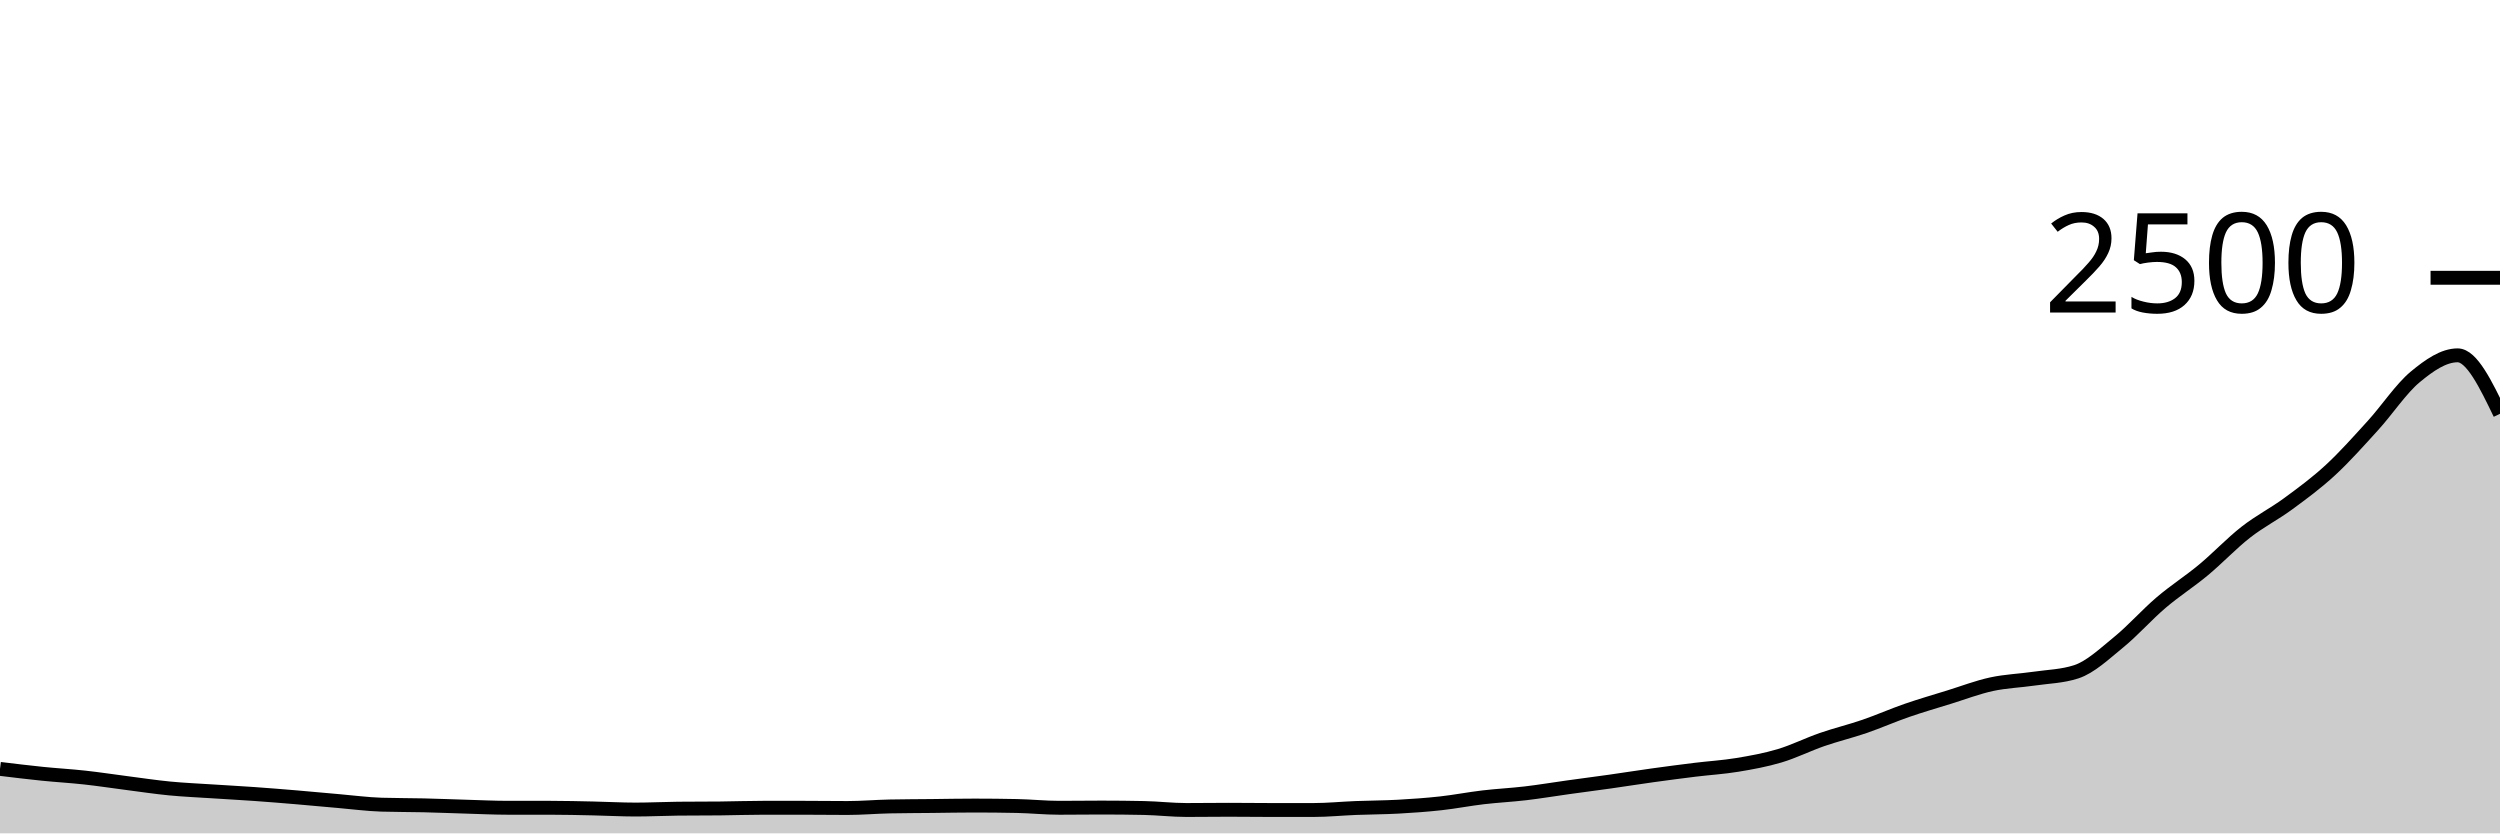
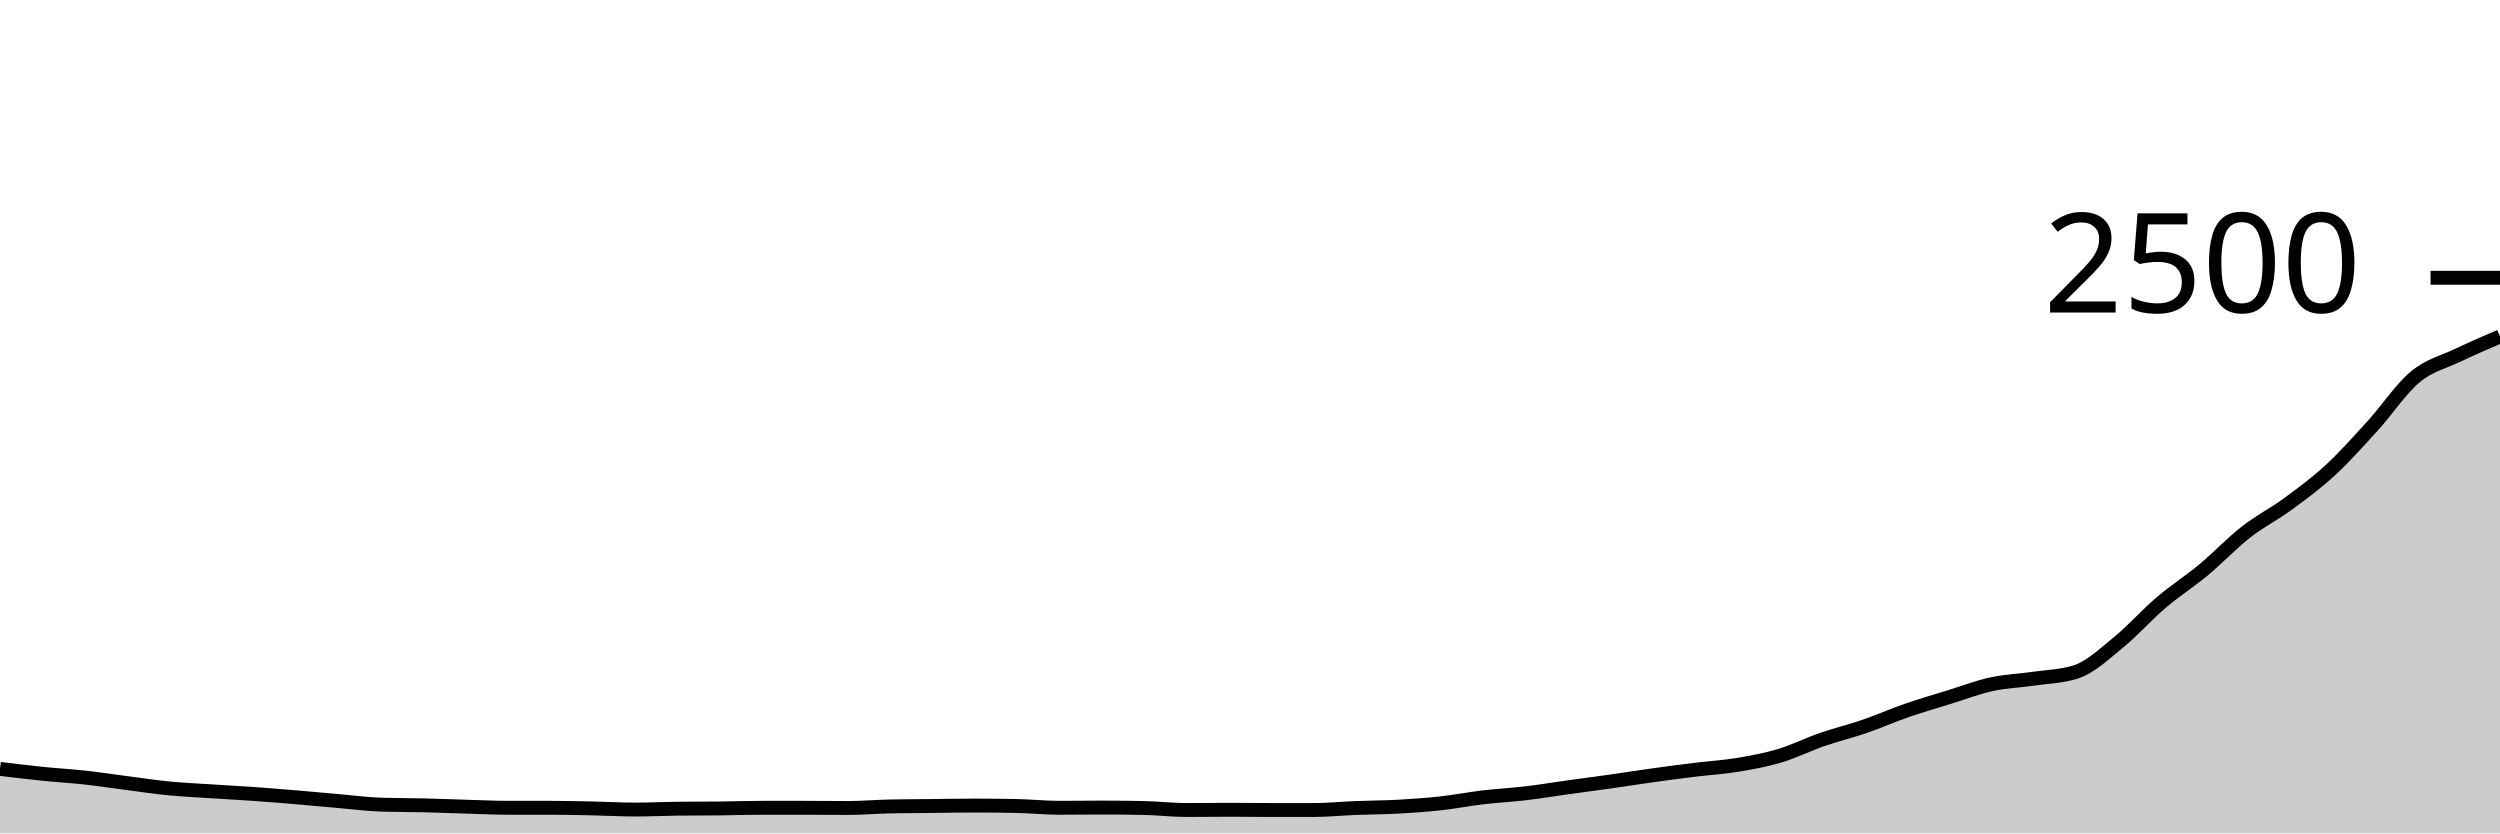
<svg xmlns="http://www.w3.org/2000/svg" viewBox="0 0 180 60">
  <g transform="translate(0,20)">
-     <path class="area" fill="rgba(0, 0, 0, 0.2)" d="M0,35.36C1.017,35.484,2.034,35.608,3.051,35.712C4.068,35.816,5.085,35.872,6.102,35.984C7.119,36.096,8.136,36.253,9.153,36.384C10.169,36.515,11.186,36.669,12.203,36.768C13.22,36.867,14.237,36.909,15.254,36.976C16.271,37.043,17.288,37.096,18.305,37.168C19.322,37.24,20.339,37.323,21.356,37.408C22.373,37.493,23.39,37.592,24.407,37.68C25.424,37.768,26.441,37.904,27.458,37.936C28.475,37.968,29.492,37.96,30.508,37.984C31.525,38.008,32.542,38.051,33.559,38.08C34.576,38.109,35.593,38.16,36.61,38.16C37.627,38.16,38.644,38.16,39.661,38.16C40.678,38.16,41.695,38.187,42.712,38.208C43.729,38.229,44.746,38.288,45.763,38.288C46.78,38.288,47.797,38.235,48.814,38.224C49.831,38.213,50.847,38.219,51.864,38.208C52.881,38.197,53.898,38.16,54.915,38.16C55.932,38.16,56.949,38.16,57.966,38.16C58.983,38.16,60,38.176,61.017,38.176C62.034,38.176,63.051,38.085,64.068,38.064C65.085,38.043,66.102,38.043,67.119,38.032C68.136,38.021,69.153,38,70.169,38C71.186,38,72.203,38.011,73.22,38.032C74.237,38.053,75.254,38.16,76.271,38.16C77.288,38.16,78.305,38.144,79.322,38.144C80.339,38.144,81.356,38.155,82.373,38.176C83.39,38.197,84.407,38.32,85.424,38.32C86.441,38.32,87.458,38.304,88.475,38.304C89.492,38.304,90.508,38.32,91.525,38.32C92.542,38.32,93.559,38.32,94.576,38.32C95.593,38.32,96.61,38.216,97.627,38.176C98.644,38.136,99.661,38.136,100.678,38.08C101.695,38.024,102.712,37.952,103.729,37.84C104.746,37.728,105.763,37.528,106.78,37.408C107.797,37.288,108.814,37.24,109.831,37.12C110.847,37,111.864,36.829,112.881,36.688C113.898,36.547,114.915,36.416,115.932,36.272C116.949,36.128,117.966,35.965,118.983,35.824C120,35.683,121.017,35.549,122.034,35.424C123.051,35.299,124.068,35.24,125.085,35.072C126.102,34.904,127.119,34.72,128.136,34.416C129.153,34.112,130.169,33.6,131.186,33.248C132.203,32.896,133.22,32.653,134.237,32.304C135.254,31.955,136.271,31.504,137.288,31.152C138.305,30.8,139.322,30.507,140.339,30.192C141.356,29.877,142.373,29.485,143.39,29.264C144.407,29.043,145.424,29.013,146.441,28.864C147.458,28.715,148.475,28.699,149.492,28.368C150.508,28.037,151.525,27.069,152.542,26.24C153.559,25.411,154.576,24.259,155.593,23.392C156.61,22.525,157.627,21.885,158.644,21.04C159.661,20.195,160.678,19.115,161.695,18.32C162.712,17.525,163.729,17.019,164.746,16.272C165.763,15.525,166.78,14.779,167.797,13.84C168.814,12.901,169.831,11.757,170.847,10.64C171.864,9.523,172.881,7.979,173.898,7.136C174.915,6.293,175.932,5.584,176.949,5.584C177.966,5.584,178.983,7.688,180,9.792L180,40C178.983,40,177.966,40,176.949,40C175.932,40,174.915,40,173.898,40C172.881,40,171.864,40,170.847,40C169.831,40,168.814,40,167.797,40C166.78,40,165.763,40,164.746,40C163.729,40,162.712,40,161.695,40C160.678,40,159.661,40,158.644,40C157.627,40,156.61,40,155.593,40C154.576,40,153.559,40,152.542,40C151.525,40,150.508,40,149.492,40C148.475,40,147.458,40,146.441,40C145.424,40,144.407,40,143.39,40C142.373,40,141.356,40,140.339,40C139.322,40,138.305,40,137.288,40C136.271,40,135.254,40,134.237,40C133.22,40,132.203,40,131.186,40C130.169,40,129.153,40,128.136,40C127.119,40,126.102,40,125.085,40C124.068,40,123.051,40,122.034,40C121.017,40,120,40,118.983,40C117.966,40,116.949,40,115.932,40C114.915,40,113.898,40,112.881,40C111.864,40,110.847,40,109.831,40C108.814,40,107.797,40,106.78,40C105.763,40,104.746,40,103.729,40C102.712,40,101.695,40,100.678,40C99.661,40,98.644,40,97.627,40C96.61,40,95.593,40,94.576,40C93.559,40,92.542,40,91.525,40C90.508,40,89.492,40,88.475,40C87.458,40,86.441,40,85.424,40C84.407,40,83.39,40,82.373,40C81.356,40,80.339,40,79.322,40C78.305,40,77.288,40,76.271,40C75.254,40,74.237,40,73.22,40C72.203,40,71.186,40,70.169,40C69.153,40,68.136,40,67.119,40C66.102,40,65.085,40,64.068,40C63.051,40,62.034,40,61.017,40C60,40,58.983,40,57.966,40C56.949,40,55.932,40,54.915,40C53.898,40,52.881,40,51.864,40C50.847,40,49.831,40,48.814,40C47.797,40,46.78,40,45.763,40C44.746,40,43.729,40,42.712,40C41.695,40,40.678,40,39.661,40C38.644,40,37.627,40,36.61,40C35.593,40,34.576,40,33.559,40C32.542,40,31.525,40,30.508,40C29.492,40,28.475,40,27.458,40C26.441,40,25.424,40,24.407,40C23.39,40,22.373,40,21.356,40C20.339,40,19.322,40,18.305,40C17.288,40,16.271,40,15.254,40C14.237,40,13.22,40,12.203,40C11.186,40,10.169,40,9.153,40C8.136,40,7.119,40,6.102,40C5.085,40,4.068,40,3.051,40C2.034,40,1.017,40,0,40Z" />
-     <path class="line" stroke="black" fill="none" d="M0,35.36C1.017,35.484,2.034,35.608,3.051,35.712C4.068,35.816,5.085,35.872,6.102,35.984C7.119,36.096,8.136,36.253,9.153,36.384C10.169,36.515,11.186,36.669,12.203,36.768C13.22,36.867,14.237,36.909,15.254,36.976C16.271,37.043,17.288,37.096,18.305,37.168C19.322,37.24,20.339,37.323,21.356,37.408C22.373,37.493,23.39,37.592,24.407,37.68C25.424,37.768,26.441,37.904,27.458,37.936C28.475,37.968,29.492,37.96,30.508,37.984C31.525,38.008,32.542,38.051,33.559,38.08C34.576,38.109,35.593,38.16,36.61,38.16C37.627,38.16,38.644,38.16,39.661,38.16C40.678,38.16,41.695,38.187,42.712,38.208C43.729,38.229,44.746,38.288,45.763,38.288C46.78,38.288,47.797,38.235,48.814,38.224C49.831,38.213,50.847,38.219,51.864,38.208C52.881,38.197,53.898,38.16,54.915,38.16C55.932,38.16,56.949,38.16,57.966,38.16C58.983,38.16,60,38.176,61.017,38.176C62.034,38.176,63.051,38.085,64.068,38.064C65.085,38.043,66.102,38.043,67.119,38.032C68.136,38.021,69.153,38,70.169,38C71.186,38,72.203,38.011,73.22,38.032C74.237,38.053,75.254,38.16,76.271,38.16C77.288,38.16,78.305,38.144,79.322,38.144C80.339,38.144,81.356,38.155,82.373,38.176C83.39,38.197,84.407,38.32,85.424,38.32C86.441,38.32,87.458,38.304,88.475,38.304C89.492,38.304,90.508,38.32,91.525,38.32C92.542,38.32,93.559,38.32,94.576,38.32C95.593,38.32,96.61,38.216,97.627,38.176C98.644,38.136,99.661,38.136,100.678,38.08C101.695,38.024,102.712,37.952,103.729,37.84C104.746,37.728,105.763,37.528,106.78,37.408C107.797,37.288,108.814,37.24,109.831,37.12C110.847,37,111.864,36.829,112.881,36.688C113.898,36.547,114.915,36.416,115.932,36.272C116.949,36.128,117.966,35.965,118.983,35.824C120,35.683,121.017,35.549,122.034,35.424C123.051,35.299,124.068,35.24,125.085,35.072C126.102,34.904,127.119,34.72,128.136,34.416C129.153,34.112,130.169,33.6,131.186,33.248C132.203,32.896,133.22,32.653,134.237,32.304C135.254,31.955,136.271,31.504,137.288,31.152C138.305,30.8,139.322,30.507,140.339,30.192C141.356,29.877,142.373,29.485,143.39,29.264C144.407,29.043,145.424,29.013,146.441,28.864C147.458,28.715,148.475,28.699,149.492,28.368C150.508,28.037,151.525,27.069,152.542,26.24C153.559,25.411,154.576,24.259,155.593,23.392C156.61,22.525,157.627,21.885,158.644,21.04C159.661,20.195,160.678,19.115,161.695,18.32C162.712,17.525,163.729,17.019,164.746,16.272C165.763,15.525,166.78,14.779,167.797,13.84C168.814,12.901,169.831,11.757,170.847,10.64C171.864,9.523,172.881,7.979,173.898,7.136C174.915,6.293,175.932,5.584,176.949,5.584C177.966,5.584,178.983,7.688,180,9.792" />
+     <path class="area" fill="rgba(0, 0, 0, 0.2)" d="M0,35.36C1.017,35.484,2.034,35.608,3.051,35.712C4.068,35.816,5.085,35.872,6.102,35.984C7.119,36.096,8.136,36.253,9.153,36.384C10.169,36.515,11.186,36.669,12.203,36.768C13.22,36.867,14.237,36.909,15.254,36.976C16.271,37.043,17.288,37.096,18.305,37.168C19.322,37.24,20.339,37.323,21.356,37.408C22.373,37.493,23.39,37.592,24.407,37.68C25.424,37.768,26.441,37.904,27.458,37.936C28.475,37.968,29.492,37.96,30.508,37.984C31.525,38.008,32.542,38.051,33.559,38.08C34.576,38.109,35.593,38.16,36.61,38.16C37.627,38.16,38.644,38.16,39.661,38.16C40.678,38.16,41.695,38.187,42.712,38.208C43.729,38.229,44.746,38.288,45.763,38.288C46.78,38.288,47.797,38.235,48.814,38.224C49.831,38.213,50.847,38.219,51.864,38.208C52.881,38.197,53.898,38.16,54.915,38.16C55.932,38.16,56.949,38.16,57.966,38.16C58.983,38.16,60,38.176,61.017,38.176C62.034,38.176,63.051,38.085,64.068,38.064C65.085,38.043,66.102,38.043,67.119,38.032C68.136,38.021,69.153,38,70.169,38C71.186,38,72.203,38.011,73.22,38.032C74.237,38.053,75.254,38.16,76.271,38.16C77.288,38.16,78.305,38.144,79.322,38.144C80.339,38.144,81.356,38.155,82.373,38.176C83.39,38.197,84.407,38.32,85.424,38.32C86.441,38.32,87.458,38.304,88.475,38.304C89.492,38.304,90.508,38.32,91.525,38.32C92.542,38.32,93.559,38.32,94.576,38.32C95.593,38.32,96.61,38.216,97.627,38.176C98.644,38.136,99.661,38.136,100.678,38.08C101.695,38.024,102.712,37.952,103.729,37.84C104.746,37.728,105.763,37.528,106.78,37.408C107.797,37.288,108.814,37.24,109.831,37.12C110.847,37,111.864,36.829,112.881,36.688C113.898,36.547,114.915,36.416,115.932,36.272C116.949,36.128,117.966,35.965,118.983,35.824C120,35.683,121.017,35.549,122.034,35.424C123.051,35.299,124.068,35.24,125.085,35.072C126.102,34.904,127.119,34.72,128.136,34.416C129.153,34.112,130.169,33.6,131.186,33.248C132.203,32.896,133.22,32.653,134.237,32.304C135.254,31.955,136.271,31.504,137.288,31.152C138.305,30.8,139.322,30.507,140.339,30.192C141.356,29.877,142.373,29.485,143.39,29.264C144.407,29.043,145.424,29.013,146.441,28.864C147.458,28.715,148.475,28.699,149.492,28.368C150.508,28.037,151.525,27.069,152.542,26.24C153.559,25.411,154.576,24.259,155.593,23.392C156.61,22.525,157.627,21.885,158.644,21.04C159.661,20.195,160.678,19.115,161.695,18.32C162.712,17.525,163.729,17.019,164.746,16.272C165.763,15.525,166.78,14.779,167.797,13.84C168.814,12.901,169.831,11.757,170.847,10.64C171.864,9.523,172.881,7.979,173.898,7.136C174.915,6.293,175.932,6.069,176.949,5.584C177.966,5.099,178.983,4.661,180,4.224L180,40C178.983,40,177.966,40,176.949,40C175.932,40,174.915,40,173.898,40C172.881,40,171.864,40,170.847,40C169.831,40,168.814,40,167.797,40C166.78,40,165.763,40,164.746,40C163.729,40,162.712,40,161.695,40C160.678,40,159.661,40,158.644,40C157.627,40,156.61,40,155.593,40C154.576,40,153.559,40,152.542,40C151.525,40,150.508,40,149.492,40C148.475,40,147.458,40,146.441,40C145.424,40,144.407,40,143.39,40C142.373,40,141.356,40,140.339,40C139.322,40,138.305,40,137.288,40C136.271,40,135.254,40,134.237,40C133.22,40,132.203,40,131.186,40C130.169,40,129.153,40,128.136,40C127.119,40,126.102,40,125.085,40C124.068,40,123.051,40,122.034,40C121.017,40,120,40,118.983,40C117.966,40,116.949,40,115.932,40C114.915,40,113.898,40,112.881,40C111.864,40,110.847,40,109.831,40C108.814,40,107.797,40,106.78,40C105.763,40,104.746,40,103.729,40C102.712,40,101.695,40,100.678,40C99.661,40,98.644,40,97.627,40C96.61,40,95.593,40,94.576,40C93.559,40,92.542,40,91.525,40C90.508,40,89.492,40,88.475,40C87.458,40,86.441,40,85.424,40C84.407,40,83.39,40,82.373,40C81.356,40,80.339,40,79.322,40C78.305,40,77.288,40,76.271,40C75.254,40,74.237,40,73.22,40C72.203,40,71.186,40,70.169,40C69.153,40,68.136,40,67.119,40C66.102,40,65.085,40,64.068,40C63.051,40,62.034,40,61.017,40C60,40,58.983,40,57.966,40C56.949,40,55.932,40,54.915,40C53.898,40,52.881,40,51.864,40C50.847,40,49.831,40,48.814,40C47.797,40,46.78,40,45.763,40C44.746,40,43.729,40,42.712,40C41.695,40,40.678,40,39.661,40C38.644,40,37.627,40,36.61,40C35.593,40,34.576,40,33.559,40C32.542,40,31.525,40,30.508,40C29.492,40,28.475,40,27.458,40C26.441,40,25.424,40,24.407,40C23.39,40,22.373,40,21.356,40C20.339,40,19.322,40,18.305,40C17.288,40,16.271,40,15.254,40C14.237,40,13.22,40,12.203,40C11.186,40,10.169,40,9.153,40C8.136,40,7.119,40,6.102,40C5.085,40,4.068,40,3.051,40C2.034,40,1.017,40,0,40Z" />
+     <path class="line" stroke="black" fill="none" d="M0,35.36C1.017,35.484,2.034,35.608,3.051,35.712C4.068,35.816,5.085,35.872,6.102,35.984C7.119,36.096,8.136,36.253,9.153,36.384C10.169,36.515,11.186,36.669,12.203,36.768C13.22,36.867,14.237,36.909,15.254,36.976C16.271,37.043,17.288,37.096,18.305,37.168C19.322,37.24,20.339,37.323,21.356,37.408C22.373,37.493,23.39,37.592,24.407,37.68C25.424,37.768,26.441,37.904,27.458,37.936C28.475,37.968,29.492,37.96,30.508,37.984C31.525,38.008,32.542,38.051,33.559,38.08C34.576,38.109,35.593,38.16,36.61,38.16C37.627,38.16,38.644,38.16,39.661,38.16C40.678,38.16,41.695,38.187,42.712,38.208C43.729,38.229,44.746,38.288,45.763,38.288C46.78,38.288,47.797,38.235,48.814,38.224C49.831,38.213,50.847,38.219,51.864,38.208C52.881,38.197,53.898,38.16,54.915,38.16C55.932,38.16,56.949,38.16,57.966,38.16C58.983,38.16,60,38.176,61.017,38.176C62.034,38.176,63.051,38.085,64.068,38.064C65.085,38.043,66.102,38.043,67.119,38.032C68.136,38.021,69.153,38,70.169,38C71.186,38,72.203,38.011,73.22,38.032C74.237,38.053,75.254,38.16,76.271,38.16C77.288,38.16,78.305,38.144,79.322,38.144C80.339,38.144,81.356,38.155,82.373,38.176C83.39,38.197,84.407,38.32,85.424,38.32C86.441,38.32,87.458,38.304,88.475,38.304C89.492,38.304,90.508,38.32,91.525,38.32C92.542,38.32,93.559,38.32,94.576,38.32C95.593,38.32,96.61,38.216,97.627,38.176C98.644,38.136,99.661,38.136,100.678,38.08C101.695,38.024,102.712,37.952,103.729,37.84C104.746,37.728,105.763,37.528,106.78,37.408C107.797,37.288,108.814,37.24,109.831,37.12C110.847,37,111.864,36.829,112.881,36.688C113.898,36.547,114.915,36.416,115.932,36.272C116.949,36.128,117.966,35.965,118.983,35.824C120,35.683,121.017,35.549,122.034,35.424C123.051,35.299,124.068,35.24,125.085,35.072C126.102,34.904,127.119,34.72,128.136,34.416C129.153,34.112,130.169,33.6,131.186,33.248C132.203,32.896,133.22,32.653,134.237,32.304C135.254,31.955,136.271,31.504,137.288,31.152C138.305,30.8,139.322,30.507,140.339,30.192C141.356,29.877,142.373,29.485,143.39,29.264C144.407,29.043,145.424,29.013,146.441,28.864C147.458,28.715,148.475,28.699,149.492,28.368C150.508,28.037,151.525,27.069,152.542,26.24C153.559,25.411,154.576,24.259,155.593,23.392C156.61,22.525,157.627,21.885,158.644,21.04C159.661,20.195,160.678,19.115,161.695,18.32C162.712,17.525,163.729,17.019,164.746,16.272C165.763,15.525,166.78,14.779,167.797,13.84C168.814,12.901,169.831,11.757,170.847,10.64C171.864,9.523,172.881,7.979,173.898,7.136C174.915,6.293,175.932,6.069,176.949,5.584C177.966,5.099,178.983,4.661,180,4.224" />
    <path class="axis-ceiling" stroke-width="1" stroke="black" fill="none" d="M175,0L180,0" />
    <text class="axis-ceiling-label" font-family="sans-serif" text-anchor="end" font-size="10px" x="170" y="2.5">2500</text>
  </g>
</svg>
